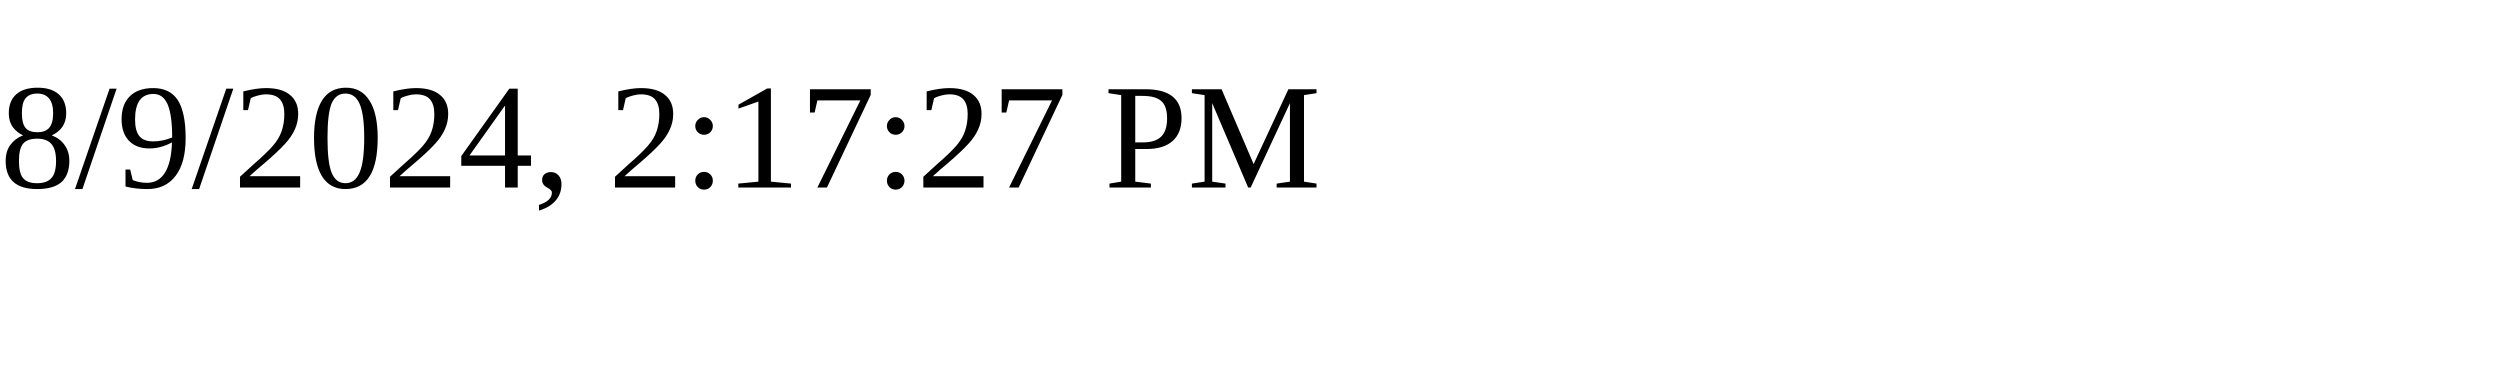
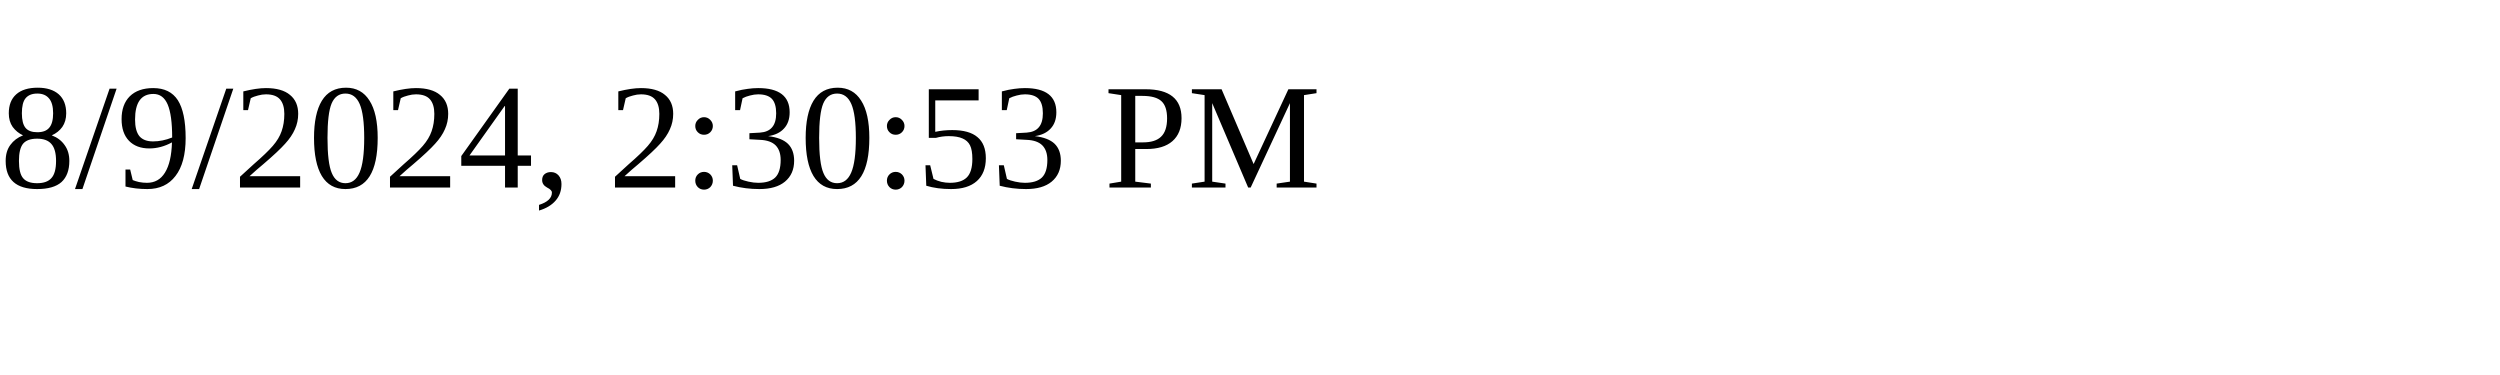
<svg xmlns="http://www.w3.org/2000/svg" height="30" width="200">
-   <text x="0" y="15">8/9/2024, 2:17:27 PM</text>
+   <text x="0" y="15">8/9/2024, 2:30:53 PM</text>
</svg>
